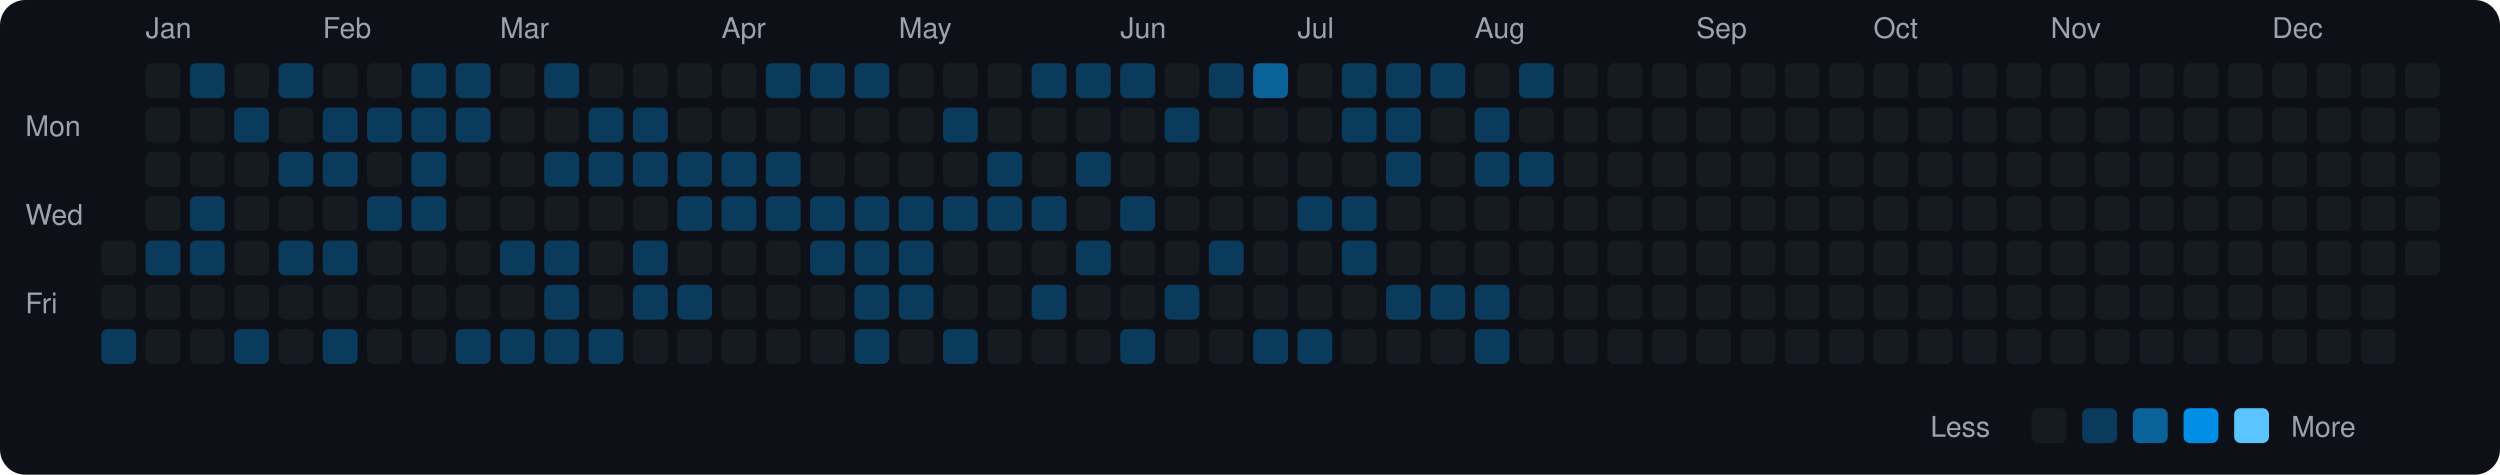
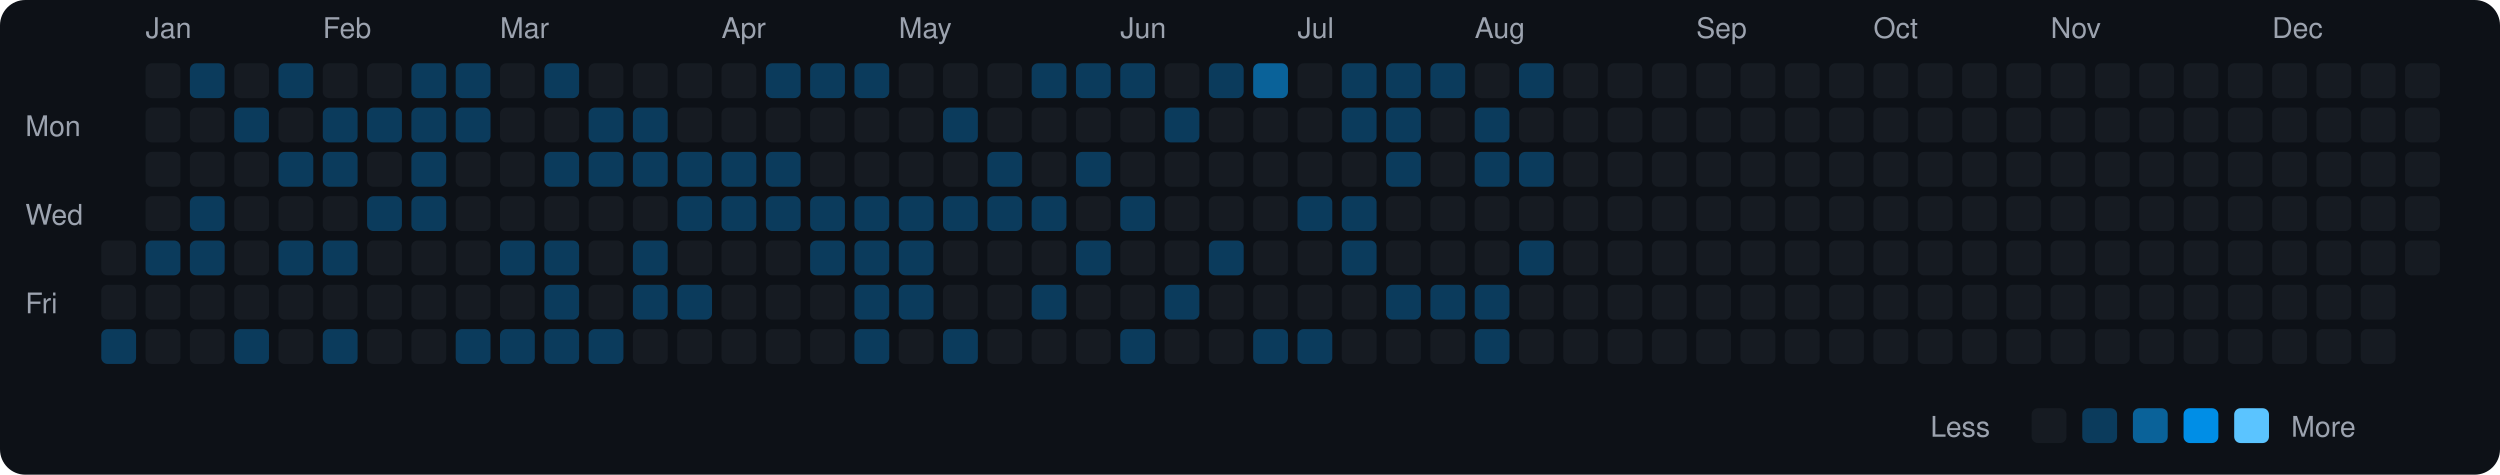
<svg xmlns="http://www.w3.org/2000/svg" viewBox="0 0 790 150" width="790" height="150">
  <rect width="790" height="150" fill="#0d1117" rx="8" ry="8" />
  <text x="8" y="43" fill="#9ca3af" font-size="9" font-family="-apple-system, BlinkMacSystemFont, 'Segoe UI', Helvetica, Arial, sans-serif">Mon</text>
  <text x="8" y="71" fill="#9ca3af" font-size="9" font-family="-apple-system, BlinkMacSystemFont, 'Segoe UI', Helvetica, Arial, sans-serif">Wed</text>
  <text x="8" y="99" fill="#9ca3af" font-size="9" font-family="-apple-system, BlinkMacSystemFont, 'Segoe UI', Helvetica, Arial, sans-serif">Fri</text>
  <rect x="32" y="76" width="11" height="11" rx="2" ry="2" fill="#161b22">
    </rect>
  <rect x="32" y="90" width="11" height="11" rx="2" ry="2" fill="#161b22">
    </rect>
  <rect x="32" y="104" width="11" height="11" rx="2" ry="2" fill="#0b3b5c">
    </rect>
  <text x="46" y="12" fill="#9ca3af" font-size="9" font-family="-apple-system, BlinkMacSystemFont, 'Segoe UI', Helvetica, Arial, sans-serif">Jan</text>
  <rect x="46" y="20" width="11" height="11" rx="2" ry="2" fill="#161b22">
    </rect>
  <rect x="46" y="34" width="11" height="11" rx="2" ry="2" fill="#161b22">
    </rect>
  <rect x="46" y="48" width="11" height="11" rx="2" ry="2" fill="#161b22">
    </rect>
  <rect x="46" y="62" width="11" height="11" rx="2" ry="2" fill="#161b22">
    </rect>
  <rect x="46" y="76" width="11" height="11" rx="2" ry="2" fill="#0b3b5c">
    </rect>
  <rect x="46" y="90" width="11" height="11" rx="2" ry="2" fill="#161b22">
    </rect>
  <rect x="46" y="104" width="11" height="11" rx="2" ry="2" fill="#161b22">
    </rect>
  <rect x="60" y="20" width="11" height="11" rx="2" ry="2" fill="#0b3b5c">
    </rect>
  <rect x="60" y="34" width="11" height="11" rx="2" ry="2" fill="#161b22">
    </rect>
  <rect x="60" y="48" width="11" height="11" rx="2" ry="2" fill="#161b22">
    </rect>
  <rect x="60" y="62" width="11" height="11" rx="2" ry="2" fill="#0b3b5c">
    </rect>
  <rect x="60" y="76" width="11" height="11" rx="2" ry="2" fill="#0b3b5c">
    </rect>
  <rect x="60" y="90" width="11" height="11" rx="2" ry="2" fill="#161b22">
    </rect>
  <rect x="60" y="104" width="11" height="11" rx="2" ry="2" fill="#161b22">
    </rect>
  <rect x="74" y="20" width="11" height="11" rx="2" ry="2" fill="#161b22">
    </rect>
  <rect x="74" y="34" width="11" height="11" rx="2" ry="2" fill="#0b3b5c">
    </rect>
  <rect x="74" y="48" width="11" height="11" rx="2" ry="2" fill="#161b22">
    </rect>
  <rect x="74" y="62" width="11" height="11" rx="2" ry="2" fill="#161b22">
    </rect>
  <rect x="74" y="76" width="11" height="11" rx="2" ry="2" fill="#161b22">
    </rect>
  <rect x="74" y="90" width="11" height="11" rx="2" ry="2" fill="#161b22">
    </rect>
  <rect x="74" y="104" width="11" height="11" rx="2" ry="2" fill="#0b3b5c">
    </rect>
  <rect x="88" y="20" width="11" height="11" rx="2" ry="2" fill="#0b3b5c">
    </rect>
  <rect x="88" y="34" width="11" height="11" rx="2" ry="2" fill="#161b22">
    </rect>
  <rect x="88" y="48" width="11" height="11" rx="2" ry="2" fill="#0b3b5c">
    </rect>
  <rect x="88" y="62" width="11" height="11" rx="2" ry="2" fill="#161b22">
    </rect>
  <rect x="88" y="76" width="11" height="11" rx="2" ry="2" fill="#0b3b5c">
    </rect>
  <rect x="88" y="90" width="11" height="11" rx="2" ry="2" fill="#161b22">
    </rect>
  <rect x="88" y="104" width="11" height="11" rx="2" ry="2" fill="#161b22">
    </rect>
  <text x="102" y="12" fill="#9ca3af" font-size="9" font-family="-apple-system, BlinkMacSystemFont, 'Segoe UI', Helvetica, Arial, sans-serif">Feb</text>
  <rect x="102" y="20" width="11" height="11" rx="2" ry="2" fill="#161b22">
    </rect>
  <rect x="102" y="34" width="11" height="11" rx="2" ry="2" fill="#0b3b5c">
    </rect>
  <rect x="102" y="48" width="11" height="11" rx="2" ry="2" fill="#0b3b5c">
    </rect>
  <rect x="102" y="62" width="11" height="11" rx="2" ry="2" fill="#161b22">
    </rect>
  <rect x="102" y="76" width="11" height="11" rx="2" ry="2" fill="#0b3b5c">
    </rect>
  <rect x="102" y="90" width="11" height="11" rx="2" ry="2" fill="#161b22">
    </rect>
  <rect x="102" y="104" width="11" height="11" rx="2" ry="2" fill="#0b3b5c">
    </rect>
  <rect x="116" y="20" width="11" height="11" rx="2" ry="2" fill="#161b22">
    </rect>
  <rect x="116" y="34" width="11" height="11" rx="2" ry="2" fill="#0b3b5c">
    </rect>
  <rect x="116" y="48" width="11" height="11" rx="2" ry="2" fill="#161b22">
    </rect>
  <rect x="116" y="62" width="11" height="11" rx="2" ry="2" fill="#0b3b5c">
    </rect>
  <rect x="116" y="76" width="11" height="11" rx="2" ry="2" fill="#161b22">
    </rect>
  <rect x="116" y="90" width="11" height="11" rx="2" ry="2" fill="#161b22">
    </rect>
  <rect x="116" y="104" width="11" height="11" rx="2" ry="2" fill="#161b22">
    </rect>
  <rect x="130" y="20" width="11" height="11" rx="2" ry="2" fill="#0b3b5c">
    </rect>
  <rect x="130" y="34" width="11" height="11" rx="2" ry="2" fill="#0b3b5c">
    </rect>
  <rect x="130" y="48" width="11" height="11" rx="2" ry="2" fill="#0b3b5c">
    </rect>
  <rect x="130" y="62" width="11" height="11" rx="2" ry="2" fill="#0b3b5c">
    </rect>
  <rect x="130" y="76" width="11" height="11" rx="2" ry="2" fill="#161b22">
    </rect>
  <rect x="130" y="90" width="11" height="11" rx="2" ry="2" fill="#161b22">
    </rect>
  <rect x="130" y="104" width="11" height="11" rx="2" ry="2" fill="#161b22">
    </rect>
  <rect x="144" y="20" width="11" height="11" rx="2" ry="2" fill="#0b3b5c">
    </rect>
  <rect x="144" y="34" width="11" height="11" rx="2" ry="2" fill="#0b3b5c">
    </rect>
  <rect x="144" y="48" width="11" height="11" rx="2" ry="2" fill="#161b22">
    </rect>
  <rect x="144" y="62" width="11" height="11" rx="2" ry="2" fill="#161b22">
    </rect>
  <rect x="144" y="76" width="11" height="11" rx="2" ry="2" fill="#161b22">
    </rect>
  <rect x="144" y="90" width="11" height="11" rx="2" ry="2" fill="#161b22">
    </rect>
  <rect x="144" y="104" width="11" height="11" rx="2" ry="2" fill="#0b3b5c">
    </rect>
  <text x="158" y="12" fill="#9ca3af" font-size="9" font-family="-apple-system, BlinkMacSystemFont, 'Segoe UI', Helvetica, Arial, sans-serif">Mar</text>
  <rect x="158" y="20" width="11" height="11" rx="2" ry="2" fill="#161b22">
    </rect>
  <rect x="158" y="34" width="11" height="11" rx="2" ry="2" fill="#161b22">
    </rect>
  <rect x="158" y="48" width="11" height="11" rx="2" ry="2" fill="#161b22">
    </rect>
  <rect x="158" y="62" width="11" height="11" rx="2" ry="2" fill="#161b22">
    </rect>
  <rect x="158" y="76" width="11" height="11" rx="2" ry="2" fill="#0b3b5c">
    </rect>
  <rect x="158" y="90" width="11" height="11" rx="2" ry="2" fill="#161b22">
    </rect>
  <rect x="158" y="104" width="11" height="11" rx="2" ry="2" fill="#0b3b5c">
    </rect>
  <rect x="172" y="20" width="11" height="11" rx="2" ry="2" fill="#0b3b5c">
    </rect>
  <rect x="172" y="34" width="11" height="11" rx="2" ry="2" fill="#161b22">
    </rect>
  <rect x="172" y="48" width="11" height="11" rx="2" ry="2" fill="#0b3b5c">
    </rect>
  <rect x="172" y="62" width="11" height="11" rx="2" ry="2" fill="#161b22">
    </rect>
  <rect x="172" y="76" width="11" height="11" rx="2" ry="2" fill="#0b3b5c">
    </rect>
  <rect x="172" y="90" width="11" height="11" rx="2" ry="2" fill="#0b3b5c">
    </rect>
  <rect x="172" y="104" width="11" height="11" rx="2" ry="2" fill="#0b3b5c">
    </rect>
  <rect x="186" y="20" width="11" height="11" rx="2" ry="2" fill="#161b22">
    </rect>
  <rect x="186" y="34" width="11" height="11" rx="2" ry="2" fill="#0b3b5c">
    </rect>
  <rect x="186" y="48" width="11" height="11" rx="2" ry="2" fill="#0b3b5c">
    </rect>
  <rect x="186" y="62" width="11" height="11" rx="2" ry="2" fill="#161b22">
    </rect>
  <rect x="186" y="76" width="11" height="11" rx="2" ry="2" fill="#161b22">
    </rect>
  <rect x="186" y="90" width="11" height="11" rx="2" ry="2" fill="#161b22">
    </rect>
  <rect x="186" y="104" width="11" height="11" rx="2" ry="2" fill="#0b3b5c">
    </rect>
  <rect x="200" y="20" width="11" height="11" rx="2" ry="2" fill="#161b22">
    </rect>
  <rect x="200" y="34" width="11" height="11" rx="2" ry="2" fill="#0b3b5c">
    </rect>
  <rect x="200" y="48" width="11" height="11" rx="2" ry="2" fill="#0b3b5c">
    </rect>
  <rect x="200" y="62" width="11" height="11" rx="2" ry="2" fill="#161b22">
    </rect>
  <rect x="200" y="76" width="11" height="11" rx="2" ry="2" fill="#0b3b5c">
    </rect>
  <rect x="200" y="90" width="11" height="11" rx="2" ry="2" fill="#0b3b5c">
    </rect>
  <rect x="200" y="104" width="11" height="11" rx="2" ry="2" fill="#161b22">
    </rect>
  <rect x="214" y="20" width="11" height="11" rx="2" ry="2" fill="#161b22">
    </rect>
  <rect x="214" y="34" width="11" height="11" rx="2" ry="2" fill="#161b22">
    </rect>
  <rect x="214" y="48" width="11" height="11" rx="2" ry="2" fill="#0b3b5c">
    </rect>
  <rect x="214" y="62" width="11" height="11" rx="2" ry="2" fill="#0b3b5c">
    </rect>
  <rect x="214" y="76" width="11" height="11" rx="2" ry="2" fill="#161b22">
    </rect>
  <rect x="214" y="90" width="11" height="11" rx="2" ry="2" fill="#0b3b5c">
    </rect>
  <rect x="214" y="104" width="11" height="11" rx="2" ry="2" fill="#161b22">
    </rect>
  <text x="228" y="12" fill="#9ca3af" font-size="9" font-family="-apple-system, BlinkMacSystemFont, 'Segoe UI', Helvetica, Arial, sans-serif">Apr</text>
  <rect x="228" y="20" width="11" height="11" rx="2" ry="2" fill="#161b22">
    </rect>
  <rect x="228" y="34" width="11" height="11" rx="2" ry="2" fill="#161b22">
    </rect>
  <rect x="228" y="48" width="11" height="11" rx="2" ry="2" fill="#0b3b5c">
    </rect>
  <rect x="228" y="62" width="11" height="11" rx="2" ry="2" fill="#0b3b5c">
    </rect>
  <rect x="228" y="76" width="11" height="11" rx="2" ry="2" fill="#161b22">
    </rect>
  <rect x="228" y="90" width="11" height="11" rx="2" ry="2" fill="#161b22">
    </rect>
  <rect x="228" y="104" width="11" height="11" rx="2" ry="2" fill="#161b22">
    </rect>
  <rect x="242" y="20" width="11" height="11" rx="2" ry="2" fill="#0b3b5c">
    </rect>
  <rect x="242" y="34" width="11" height="11" rx="2" ry="2" fill="#161b22">
    </rect>
  <rect x="242" y="48" width="11" height="11" rx="2" ry="2" fill="#0b3b5c">
    </rect>
  <rect x="242" y="62" width="11" height="11" rx="2" ry="2" fill="#0b3b5c">
    </rect>
  <rect x="242" y="76" width="11" height="11" rx="2" ry="2" fill="#161b22">
    </rect>
  <rect x="242" y="90" width="11" height="11" rx="2" ry="2" fill="#161b22">
    </rect>
  <rect x="242" y="104" width="11" height="11" rx="2" ry="2" fill="#161b22">
    </rect>
  <rect x="256" y="20" width="11" height="11" rx="2" ry="2" fill="#0b3b5c">
    </rect>
  <rect x="256" y="34" width="11" height="11" rx="2" ry="2" fill="#161b22">
    </rect>
  <rect x="256" y="48" width="11" height="11" rx="2" ry="2" fill="#161b22">
    </rect>
  <rect x="256" y="62" width="11" height="11" rx="2" ry="2" fill="#0b3b5c">
    </rect>
  <rect x="256" y="76" width="11" height="11" rx="2" ry="2" fill="#0b3b5c">
    </rect>
  <rect x="256" y="90" width="11" height="11" rx="2" ry="2" fill="#161b22">
    </rect>
  <rect x="256" y="104" width="11" height="11" rx="2" ry="2" fill="#161b22">
    </rect>
  <rect x="270" y="20" width="11" height="11" rx="2" ry="2" fill="#0b3b5c">
    </rect>
  <rect x="270" y="34" width="11" height="11" rx="2" ry="2" fill="#161b22">
    </rect>
  <rect x="270" y="48" width="11" height="11" rx="2" ry="2" fill="#161b22">
    </rect>
  <rect x="270" y="62" width="11" height="11" rx="2" ry="2" fill="#0b3b5c">
    </rect>
  <rect x="270" y="76" width="11" height="11" rx="2" ry="2" fill="#0b3b5c">
    </rect>
  <rect x="270" y="90" width="11" height="11" rx="2" ry="2" fill="#0b3b5c">
    </rect>
  <rect x="270" y="104" width="11" height="11" rx="2" ry="2" fill="#0b3b5c">
    </rect>
  <text x="284" y="12" fill="#9ca3af" font-size="9" font-family="-apple-system, BlinkMacSystemFont, 'Segoe UI', Helvetica, Arial, sans-serif">May</text>
  <rect x="284" y="20" width="11" height="11" rx="2" ry="2" fill="#161b22">
    </rect>
  <rect x="284" y="34" width="11" height="11" rx="2" ry="2" fill="#161b22">
    </rect>
  <rect x="284" y="48" width="11" height="11" rx="2" ry="2" fill="#161b22">
    </rect>
  <rect x="284" y="62" width="11" height="11" rx="2" ry="2" fill="#0b3b5c">
    </rect>
  <rect x="284" y="76" width="11" height="11" rx="2" ry="2" fill="#0b3b5c">
    </rect>
  <rect x="284" y="90" width="11" height="11" rx="2" ry="2" fill="#0b3b5c">
    </rect>
  <rect x="284" y="104" width="11" height="11" rx="2" ry="2" fill="#161b22">
    </rect>
  <rect x="298" y="20" width="11" height="11" rx="2" ry="2" fill="#161b22">
    </rect>
  <rect x="298" y="34" width="11" height="11" rx="2" ry="2" fill="#0b3b5c">
    </rect>
  <rect x="298" y="48" width="11" height="11" rx="2" ry="2" fill="#161b22">
    </rect>
  <rect x="298" y="62" width="11" height="11" rx="2" ry="2" fill="#0b3b5c">
    </rect>
  <rect x="298" y="76" width="11" height="11" rx="2" ry="2" fill="#161b22">
    </rect>
  <rect x="298" y="90" width="11" height="11" rx="2" ry="2" fill="#161b22">
    </rect>
  <rect x="298" y="104" width="11" height="11" rx="2" ry="2" fill="#0b3b5c">
    </rect>
  <rect x="312" y="20" width="11" height="11" rx="2" ry="2" fill="#161b22">
    </rect>
  <rect x="312" y="34" width="11" height="11" rx="2" ry="2" fill="#161b22">
    </rect>
  <rect x="312" y="48" width="11" height="11" rx="2" ry="2" fill="#0b3b5c">
    </rect>
  <rect x="312" y="62" width="11" height="11" rx="2" ry="2" fill="#0b3b5c">
    </rect>
  <rect x="312" y="76" width="11" height="11" rx="2" ry="2" fill="#161b22">
    </rect>
  <rect x="312" y="90" width="11" height="11" rx="2" ry="2" fill="#161b22">
    </rect>
  <rect x="312" y="104" width="11" height="11" rx="2" ry="2" fill="#161b22">
    </rect>
  <rect x="326" y="20" width="11" height="11" rx="2" ry="2" fill="#0b3b5c">
    </rect>
  <rect x="326" y="34" width="11" height="11" rx="2" ry="2" fill="#161b22">
    </rect>
  <rect x="326" y="48" width="11" height="11" rx="2" ry="2" fill="#161b22">
    </rect>
  <rect x="326" y="62" width="11" height="11" rx="2" ry="2" fill="#0b3b5c">
    </rect>
  <rect x="326" y="76" width="11" height="11" rx="2" ry="2" fill="#161b22">
    </rect>
  <rect x="326" y="90" width="11" height="11" rx="2" ry="2" fill="#0b3b5c">
    </rect>
  <rect x="326" y="104" width="11" height="11" rx="2" ry="2" fill="#161b22">
    </rect>
  <rect x="340" y="20" width="11" height="11" rx="2" ry="2" fill="#0b3b5c">
    </rect>
  <rect x="340" y="34" width="11" height="11" rx="2" ry="2" fill="#161b22">
    </rect>
  <rect x="340" y="48" width="11" height="11" rx="2" ry="2" fill="#0b3b5c">
    </rect>
  <rect x="340" y="62" width="11" height="11" rx="2" ry="2" fill="#161b22">
    </rect>
  <rect x="340" y="76" width="11" height="11" rx="2" ry="2" fill="#0b3b5c">
    </rect>
  <rect x="340" y="90" width="11" height="11" rx="2" ry="2" fill="#161b22">
    </rect>
  <rect x="340" y="104" width="11" height="11" rx="2" ry="2" fill="#161b22">
    </rect>
  <text x="354" y="12" fill="#9ca3af" font-size="9" font-family="-apple-system, BlinkMacSystemFont, 'Segoe UI', Helvetica, Arial, sans-serif">Jun</text>
  <rect x="354" y="20" width="11" height="11" rx="2" ry="2" fill="#0b3b5c">
    </rect>
  <rect x="354" y="34" width="11" height="11" rx="2" ry="2" fill="#161b22">
    </rect>
  <rect x="354" y="48" width="11" height="11" rx="2" ry="2" fill="#161b22">
    </rect>
  <rect x="354" y="62" width="11" height="11" rx="2" ry="2" fill="#0b3b5c">
    </rect>
  <rect x="354" y="76" width="11" height="11" rx="2" ry="2" fill="#161b22">
    </rect>
  <rect x="354" y="90" width="11" height="11" rx="2" ry="2" fill="#161b22">
    </rect>
  <rect x="354" y="104" width="11" height="11" rx="2" ry="2" fill="#0b3b5c">
    </rect>
  <rect x="368" y="20" width="11" height="11" rx="2" ry="2" fill="#161b22">
    </rect>
  <rect x="368" y="34" width="11" height="11" rx="2" ry="2" fill="#0b3b5c">
    </rect>
  <rect x="368" y="48" width="11" height="11" rx="2" ry="2" fill="#161b22">
    </rect>
  <rect x="368" y="62" width="11" height="11" rx="2" ry="2" fill="#161b22">
    </rect>
  <rect x="368" y="76" width="11" height="11" rx="2" ry="2" fill="#161b22">
    </rect>
  <rect x="368" y="90" width="11" height="11" rx="2" ry="2" fill="#0b3b5c">
    </rect>
  <rect x="368" y="104" width="11" height="11" rx="2" ry="2" fill="#161b22">
    </rect>
  <rect x="382" y="20" width="11" height="11" rx="2" ry="2" fill="#0b3b5c">
    </rect>
  <rect x="382" y="34" width="11" height="11" rx="2" ry="2" fill="#161b22">
    </rect>
  <rect x="382" y="48" width="11" height="11" rx="2" ry="2" fill="#161b22">
    </rect>
  <rect x="382" y="62" width="11" height="11" rx="2" ry="2" fill="#161b22">
    </rect>
  <rect x="382" y="76" width="11" height="11" rx="2" ry="2" fill="#0b3b5c">
    </rect>
  <rect x="382" y="90" width="11" height="11" rx="2" ry="2" fill="#161b22">
    </rect>
  <rect x="382" y="104" width="11" height="11" rx="2" ry="2" fill="#161b22">
    </rect>
  <rect x="396" y="20" width="11" height="11" rx="2" ry="2" fill="#0a6299">
    </rect>
  <rect x="396" y="34" width="11" height="11" rx="2" ry="2" fill="#161b22">
    </rect>
  <rect x="396" y="48" width="11" height="11" rx="2" ry="2" fill="#161b22">
    </rect>
  <rect x="396" y="62" width="11" height="11" rx="2" ry="2" fill="#161b22">
    </rect>
  <rect x="396" y="76" width="11" height="11" rx="2" ry="2" fill="#161b22">
    </rect>
  <rect x="396" y="90" width="11" height="11" rx="2" ry="2" fill="#161b22">
    </rect>
  <rect x="396" y="104" width="11" height="11" rx="2" ry="2" fill="#0b3b5c">
    </rect>
  <text x="410" y="12" fill="#9ca3af" font-size="9" font-family="-apple-system, BlinkMacSystemFont, 'Segoe UI', Helvetica, Arial, sans-serif">Jul</text>
  <rect x="410" y="20" width="11" height="11" rx="2" ry="2" fill="#161b22">
    </rect>
  <rect x="410" y="34" width="11" height="11" rx="2" ry="2" fill="#161b22">
    </rect>
  <rect x="410" y="48" width="11" height="11" rx="2" ry="2" fill="#161b22">
    </rect>
  <rect x="410" y="62" width="11" height="11" rx="2" ry="2" fill="#0b3b5c">
    </rect>
  <rect x="410" y="76" width="11" height="11" rx="2" ry="2" fill="#161b22">
    </rect>
  <rect x="410" y="90" width="11" height="11" rx="2" ry="2" fill="#161b22">
    </rect>
  <rect x="410" y="104" width="11" height="11" rx="2" ry="2" fill="#0b3b5c">
    </rect>
  <rect x="424" y="20" width="11" height="11" rx="2" ry="2" fill="#0b3b5c">
    </rect>
  <rect x="424" y="34" width="11" height="11" rx="2" ry="2" fill="#0b3b5c">
    </rect>
  <rect x="424" y="48" width="11" height="11" rx="2" ry="2" fill="#161b22">
    </rect>
  <rect x="424" y="62" width="11" height="11" rx="2" ry="2" fill="#0b3b5c">
    </rect>
  <rect x="424" y="76" width="11" height="11" rx="2" ry="2" fill="#0b3b5c">
    </rect>
  <rect x="424" y="90" width="11" height="11" rx="2" ry="2" fill="#161b22">
    </rect>
  <rect x="424" y="104" width="11" height="11" rx="2" ry="2" fill="#161b22">
    </rect>
  <rect x="438" y="20" width="11" height="11" rx="2" ry="2" fill="#0b3b5c">
    </rect>
  <rect x="438" y="34" width="11" height="11" rx="2" ry="2" fill="#0b3b5c">
    </rect>
  <rect x="438" y="48" width="11" height="11" rx="2" ry="2" fill="#0b3b5c">
    </rect>
  <rect x="438" y="62" width="11" height="11" rx="2" ry="2" fill="#161b22">
    </rect>
  <rect x="438" y="76" width="11" height="11" rx="2" ry="2" fill="#161b22">
    </rect>
  <rect x="438" y="90" width="11" height="11" rx="2" ry="2" fill="#0b3b5c">
    </rect>
  <rect x="438" y="104" width="11" height="11" rx="2" ry="2" fill="#161b22">
    </rect>
  <rect x="452" y="20" width="11" height="11" rx="2" ry="2" fill="#0b3b5c">
    </rect>
  <rect x="452" y="34" width="11" height="11" rx="2" ry="2" fill="#161b22">
    </rect>
  <rect x="452" y="48" width="11" height="11" rx="2" ry="2" fill="#161b22">
    </rect>
  <rect x="452" y="62" width="11" height="11" rx="2" ry="2" fill="#161b22">
    </rect>
  <rect x="452" y="76" width="11" height="11" rx="2" ry="2" fill="#161b22">
    </rect>
  <rect x="452" y="90" width="11" height="11" rx="2" ry="2" fill="#0b3b5c">
    </rect>
  <rect x="452" y="104" width="11" height="11" rx="2" ry="2" fill="#161b22">
    </rect>
  <text x="466" y="12" fill="#9ca3af" font-size="9" font-family="-apple-system, BlinkMacSystemFont, 'Segoe UI', Helvetica, Arial, sans-serif">Aug</text>
  <rect x="466" y="20" width="11" height="11" rx="2" ry="2" fill="#161b22">
    </rect>
  <rect x="466" y="34" width="11" height="11" rx="2" ry="2" fill="#0b3b5c">
    </rect>
  <rect x="466" y="48" width="11" height="11" rx="2" ry="2" fill="#0b3b5c">
    </rect>
  <rect x="466" y="62" width="11" height="11" rx="2" ry="2" fill="#161b22">
    </rect>
  <rect x="466" y="76" width="11" height="11" rx="2" ry="2" fill="#161b22">
    </rect>
  <rect x="466" y="90" width="11" height="11" rx="2" ry="2" fill="#0b3b5c">
    </rect>
  <rect x="466" y="104" width="11" height="11" rx="2" ry="2" fill="#0b3b5c">
    </rect>
  <rect x="480" y="20" width="11" height="11" rx="2" ry="2" fill="#0b3b5c">
    </rect>
  <rect x="480" y="34" width="11" height="11" rx="2" ry="2" fill="#161b22">
    </rect>
  <rect x="480" y="48" width="11" height="11" rx="2" ry="2" fill="#0b3b5c">
    </rect>
  <rect x="480" y="62" width="11" height="11" rx="2" ry="2" fill="#161b22">
    </rect>
-   <rect x="480" y="76" width="11" height="11" rx="2" ry="2" fill="#161b22">
+   <rect x="480" y="76" width="11" height="11" rx="2" ry="2" fill="#0b3b5c">
    </rect>
  <rect x="480" y="90" width="11" height="11" rx="2" ry="2" fill="#161b22">
    </rect>
  <rect x="480" y="104" width="11" height="11" rx="2" ry="2" fill="#161b22">
    </rect>
  <rect x="494" y="20" width="11" height="11" rx="2" ry="2" fill="#161b22">
    </rect>
  <rect x="494" y="34" width="11" height="11" rx="2" ry="2" fill="#161b22">
    </rect>
  <rect x="494" y="48" width="11" height="11" rx="2" ry="2" fill="#161b22">
    </rect>
  <rect x="494" y="62" width="11" height="11" rx="2" ry="2" fill="#161b22">
    </rect>
  <rect x="494" y="76" width="11" height="11" rx="2" ry="2" fill="#161b22">
    </rect>
  <rect x="494" y="90" width="11" height="11" rx="2" ry="2" fill="#161b22">
    </rect>
  <rect x="494" y="104" width="11" height="11" rx="2" ry="2" fill="#161b22">
    </rect>
  <rect x="508" y="20" width="11" height="11" rx="2" ry="2" fill="#161b22">
    </rect>
  <rect x="508" y="34" width="11" height="11" rx="2" ry="2" fill="#161b22">
    </rect>
  <rect x="508" y="48" width="11" height="11" rx="2" ry="2" fill="#161b22">
    </rect>
  <rect x="508" y="62" width="11" height="11" rx="2" ry="2" fill="#161b22">
    </rect>
  <rect x="508" y="76" width="11" height="11" rx="2" ry="2" fill="#161b22">
    </rect>
  <rect x="508" y="90" width="11" height="11" rx="2" ry="2" fill="#161b22">
    </rect>
  <rect x="508" y="104" width="11" height="11" rx="2" ry="2" fill="#161b22">
    </rect>
  <rect x="522" y="20" width="11" height="11" rx="2" ry="2" fill="#161b22">
    </rect>
  <rect x="522" y="34" width="11" height="11" rx="2" ry="2" fill="#161b22">
    </rect>
  <rect x="522" y="48" width="11" height="11" rx="2" ry="2" fill="#161b22">
    </rect>
  <rect x="522" y="62" width="11" height="11" rx="2" ry="2" fill="#161b22">
    </rect>
  <rect x="522" y="76" width="11" height="11" rx="2" ry="2" fill="#161b22">
    </rect>
  <rect x="522" y="90" width="11" height="11" rx="2" ry="2" fill="#161b22">
    </rect>
  <rect x="522" y="104" width="11" height="11" rx="2" ry="2" fill="#161b22">
    </rect>
  <text x="536" y="12" fill="#9ca3af" font-size="9" font-family="-apple-system, BlinkMacSystemFont, 'Segoe UI', Helvetica, Arial, sans-serif">Sep</text>
  <rect x="536" y="20" width="11" height="11" rx="2" ry="2" fill="#161b22">
    </rect>
  <rect x="536" y="34" width="11" height="11" rx="2" ry="2" fill="#161b22">
    </rect>
  <rect x="536" y="48" width="11" height="11" rx="2" ry="2" fill="#161b22">
    </rect>
  <rect x="536" y="62" width="11" height="11" rx="2" ry="2" fill="#161b22">
    </rect>
  <rect x="536" y="76" width="11" height="11" rx="2" ry="2" fill="#161b22">
    </rect>
  <rect x="536" y="90" width="11" height="11" rx="2" ry="2" fill="#161b22">
    </rect>
  <rect x="536" y="104" width="11" height="11" rx="2" ry="2" fill="#161b22">
    </rect>
  <rect x="550" y="20" width="11" height="11" rx="2" ry="2" fill="#161b22">
    </rect>
  <rect x="550" y="34" width="11" height="11" rx="2" ry="2" fill="#161b22">
    </rect>
  <rect x="550" y="48" width="11" height="11" rx="2" ry="2" fill="#161b22">
    </rect>
  <rect x="550" y="62" width="11" height="11" rx="2" ry="2" fill="#161b22">
    </rect>
  <rect x="550" y="76" width="11" height="11" rx="2" ry="2" fill="#161b22">
    </rect>
  <rect x="550" y="90" width="11" height="11" rx="2" ry="2" fill="#161b22">
    </rect>
  <rect x="550" y="104" width="11" height="11" rx="2" ry="2" fill="#161b22">
    </rect>
  <rect x="564" y="20" width="11" height="11" rx="2" ry="2" fill="#161b22">
    </rect>
  <rect x="564" y="34" width="11" height="11" rx="2" ry="2" fill="#161b22">
    </rect>
  <rect x="564" y="48" width="11" height="11" rx="2" ry="2" fill="#161b22">
    </rect>
  <rect x="564" y="62" width="11" height="11" rx="2" ry="2" fill="#161b22">
    </rect>
  <rect x="564" y="76" width="11" height="11" rx="2" ry="2" fill="#161b22">
    </rect>
  <rect x="564" y="90" width="11" height="11" rx="2" ry="2" fill="#161b22">
    </rect>
  <rect x="564" y="104" width="11" height="11" rx="2" ry="2" fill="#161b22">
    </rect>
  <rect x="578" y="20" width="11" height="11" rx="2" ry="2" fill="#161b22">
    </rect>
  <rect x="578" y="34" width="11" height="11" rx="2" ry="2" fill="#161b22">
    </rect>
  <rect x="578" y="48" width="11" height="11" rx="2" ry="2" fill="#161b22">
    </rect>
  <rect x="578" y="62" width="11" height="11" rx="2" ry="2" fill="#161b22">
    </rect>
  <rect x="578" y="76" width="11" height="11" rx="2" ry="2" fill="#161b22">
    </rect>
  <rect x="578" y="90" width="11" height="11" rx="2" ry="2" fill="#161b22">
    </rect>
  <rect x="578" y="104" width="11" height="11" rx="2" ry="2" fill="#161b22">
    </rect>
  <text x="592" y="12" fill="#9ca3af" font-size="9" font-family="-apple-system, BlinkMacSystemFont, 'Segoe UI', Helvetica, Arial, sans-serif">Oct</text>
  <rect x="592" y="20" width="11" height="11" rx="2" ry="2" fill="#161b22">
    </rect>
  <rect x="592" y="34" width="11" height="11" rx="2" ry="2" fill="#161b22">
    </rect>
  <rect x="592" y="48" width="11" height="11" rx="2" ry="2" fill="#161b22">
    </rect>
  <rect x="592" y="62" width="11" height="11" rx="2" ry="2" fill="#161b22">
    </rect>
  <rect x="592" y="76" width="11" height="11" rx="2" ry="2" fill="#161b22">
    </rect>
  <rect x="592" y="90" width="11" height="11" rx="2" ry="2" fill="#161b22">
    </rect>
  <rect x="592" y="104" width="11" height="11" rx="2" ry="2" fill="#161b22">
    </rect>
  <rect x="606" y="20" width="11" height="11" rx="2" ry="2" fill="#161b22">
    </rect>
  <rect x="606" y="34" width="11" height="11" rx="2" ry="2" fill="#161b22">
    </rect>
  <rect x="606" y="48" width="11" height="11" rx="2" ry="2" fill="#161b22">
    </rect>
  <rect x="606" y="62" width="11" height="11" rx="2" ry="2" fill="#161b22">
    </rect>
  <rect x="606" y="76" width="11" height="11" rx="2" ry="2" fill="#161b22">
    </rect>
  <rect x="606" y="90" width="11" height="11" rx="2" ry="2" fill="#161b22">
    </rect>
  <rect x="606" y="104" width="11" height="11" rx="2" ry="2" fill="#161b22">
    </rect>
  <rect x="620" y="20" width="11" height="11" rx="2" ry="2" fill="#161b22">
    </rect>
  <rect x="620" y="34" width="11" height="11" rx="2" ry="2" fill="#161b22">
    </rect>
  <rect x="620" y="48" width="11" height="11" rx="2" ry="2" fill="#161b22">
    </rect>
  <rect x="620" y="62" width="11" height="11" rx="2" ry="2" fill="#161b22">
    </rect>
  <rect x="620" y="76" width="11" height="11" rx="2" ry="2" fill="#161b22">
    </rect>
  <rect x="620" y="90" width="11" height="11" rx="2" ry="2" fill="#161b22">
    </rect>
  <rect x="620" y="104" width="11" height="11" rx="2" ry="2" fill="#161b22">
    </rect>
  <rect x="634" y="20" width="11" height="11" rx="2" ry="2" fill="#161b22">
    </rect>
  <rect x="634" y="34" width="11" height="11" rx="2" ry="2" fill="#161b22">
    </rect>
  <rect x="634" y="48" width="11" height="11" rx="2" ry="2" fill="#161b22">
    </rect>
  <rect x="634" y="62" width="11" height="11" rx="2" ry="2" fill="#161b22">
    </rect>
  <rect x="634" y="76" width="11" height="11" rx="2" ry="2" fill="#161b22">
    </rect>
  <rect x="634" y="90" width="11" height="11" rx="2" ry="2" fill="#161b22">
    </rect>
  <rect x="634" y="104" width="11" height="11" rx="2" ry="2" fill="#161b22">
    </rect>
  <text x="648" y="12" fill="#9ca3af" font-size="9" font-family="-apple-system, BlinkMacSystemFont, 'Segoe UI', Helvetica, Arial, sans-serif">Nov</text>
  <rect x="648" y="20" width="11" height="11" rx="2" ry="2" fill="#161b22">
    </rect>
  <rect x="648" y="34" width="11" height="11" rx="2" ry="2" fill="#161b22">
    </rect>
  <rect x="648" y="48" width="11" height="11" rx="2" ry="2" fill="#161b22">
    </rect>
  <rect x="648" y="62" width="11" height="11" rx="2" ry="2" fill="#161b22">
    </rect>
  <rect x="648" y="76" width="11" height="11" rx="2" ry="2" fill="#161b22">
    </rect>
  <rect x="648" y="90" width="11" height="11" rx="2" ry="2" fill="#161b22">
    </rect>
  <rect x="648" y="104" width="11" height="11" rx="2" ry="2" fill="#161b22">
    </rect>
  <rect x="662" y="20" width="11" height="11" rx="2" ry="2" fill="#161b22">
    </rect>
  <rect x="662" y="34" width="11" height="11" rx="2" ry="2" fill="#161b22">
    </rect>
  <rect x="662" y="48" width="11" height="11" rx="2" ry="2" fill="#161b22">
    </rect>
  <rect x="662" y="62" width="11" height="11" rx="2" ry="2" fill="#161b22">
    </rect>
  <rect x="662" y="76" width="11" height="11" rx="2" ry="2" fill="#161b22">
    </rect>
  <rect x="662" y="90" width="11" height="11" rx="2" ry="2" fill="#161b22">
    </rect>
  <rect x="662" y="104" width="11" height="11" rx="2" ry="2" fill="#161b22">
    </rect>
  <rect x="676" y="20" width="11" height="11" rx="2" ry="2" fill="#161b22">
    </rect>
  <rect x="676" y="34" width="11" height="11" rx="2" ry="2" fill="#161b22">
    </rect>
  <rect x="676" y="48" width="11" height="11" rx="2" ry="2" fill="#161b22">
    </rect>
  <rect x="676" y="62" width="11" height="11" rx="2" ry="2" fill="#161b22">
    </rect>
  <rect x="676" y="76" width="11" height="11" rx="2" ry="2" fill="#161b22">
    </rect>
  <rect x="676" y="90" width="11" height="11" rx="2" ry="2" fill="#161b22">
    </rect>
  <rect x="676" y="104" width="11" height="11" rx="2" ry="2" fill="#161b22">
    </rect>
  <rect x="690" y="20" width="11" height="11" rx="2" ry="2" fill="#161b22">
    </rect>
  <rect x="690" y="34" width="11" height="11" rx="2" ry="2" fill="#161b22">
    </rect>
  <rect x="690" y="48" width="11" height="11" rx="2" ry="2" fill="#161b22">
    </rect>
  <rect x="690" y="62" width="11" height="11" rx="2" ry="2" fill="#161b22">
    </rect>
  <rect x="690" y="76" width="11" height="11" rx="2" ry="2" fill="#161b22">
    </rect>
  <rect x="690" y="90" width="11" height="11" rx="2" ry="2" fill="#161b22">
    </rect>
  <rect x="690" y="104" width="11" height="11" rx="2" ry="2" fill="#161b22">
    </rect>
  <rect x="704" y="20" width="11" height="11" rx="2" ry="2" fill="#161b22">
    </rect>
  <rect x="704" y="34" width="11" height="11" rx="2" ry="2" fill="#161b22">
    </rect>
  <rect x="704" y="48" width="11" height="11" rx="2" ry="2" fill="#161b22">
    </rect>
  <rect x="704" y="62" width="11" height="11" rx="2" ry="2" fill="#161b22">
    </rect>
  <rect x="704" y="76" width="11" height="11" rx="2" ry="2" fill="#161b22">
    </rect>
  <rect x="704" y="90" width="11" height="11" rx="2" ry="2" fill="#161b22">
    </rect>
  <rect x="704" y="104" width="11" height="11" rx="2" ry="2" fill="#161b22">
    </rect>
  <text x="718" y="12" fill="#9ca3af" font-size="9" font-family="-apple-system, BlinkMacSystemFont, 'Segoe UI', Helvetica, Arial, sans-serif">Dec</text>
  <rect x="718" y="20" width="11" height="11" rx="2" ry="2" fill="#161b22">
    </rect>
  <rect x="718" y="34" width="11" height="11" rx="2" ry="2" fill="#161b22">
    </rect>
  <rect x="718" y="48" width="11" height="11" rx="2" ry="2" fill="#161b22">
    </rect>
  <rect x="718" y="62" width="11" height="11" rx="2" ry="2" fill="#161b22">
    </rect>
  <rect x="718" y="76" width="11" height="11" rx="2" ry="2" fill="#161b22">
    </rect>
  <rect x="718" y="90" width="11" height="11" rx="2" ry="2" fill="#161b22">
    </rect>
  <rect x="718" y="104" width="11" height="11" rx="2" ry="2" fill="#161b22">
    </rect>
  <rect x="732" y="20" width="11" height="11" rx="2" ry="2" fill="#161b22">
    </rect>
  <rect x="732" y="34" width="11" height="11" rx="2" ry="2" fill="#161b22">
    </rect>
  <rect x="732" y="48" width="11" height="11" rx="2" ry="2" fill="#161b22">
    </rect>
  <rect x="732" y="62" width="11" height="11" rx="2" ry="2" fill="#161b22">
    </rect>
  <rect x="732" y="76" width="11" height="11" rx="2" ry="2" fill="#161b22">
    </rect>
  <rect x="732" y="90" width="11" height="11" rx="2" ry="2" fill="#161b22">
    </rect>
  <rect x="732" y="104" width="11" height="11" rx="2" ry="2" fill="#161b22">
    </rect>
  <rect x="746" y="20" width="11" height="11" rx="2" ry="2" fill="#161b22">
    </rect>
  <rect x="746" y="34" width="11" height="11" rx="2" ry="2" fill="#161b22">
    </rect>
  <rect x="746" y="48" width="11" height="11" rx="2" ry="2" fill="#161b22">
    </rect>
  <rect x="746" y="62" width="11" height="11" rx="2" ry="2" fill="#161b22">
    </rect>
  <rect x="746" y="76" width="11" height="11" rx="2" ry="2" fill="#161b22">
    </rect>
  <rect x="746" y="90" width="11" height="11" rx="2" ry="2" fill="#161b22">
    </rect>
  <rect x="746" y="104" width="11" height="11" rx="2" ry="2" fill="#161b22">
    </rect>
  <rect x="760" y="20" width="11" height="11" rx="2" ry="2" fill="#161b22">
    </rect>
  <rect x="760" y="34" width="11" height="11" rx="2" ry="2" fill="#161b22">
    </rect>
  <rect x="760" y="48" width="11" height="11" rx="2" ry="2" fill="#161b22">
    </rect>
  <rect x="760" y="62" width="11" height="11" rx="2" ry="2" fill="#161b22">
    </rect>
  <rect x="760" y="76" width="11" height="11" rx="2" ry="2" fill="#161b22">
    </rect>
  <text x="610" y="138" fill="#9ca3af" font-size="9" font-family="-apple-system, BlinkMacSystemFont, 'Segoe UI', Helvetica, Arial, sans-serif">Less</text>
  <rect x="642" y="129" width="11" height="11" rx="2" ry="2" fill="#161b22" />
  <rect x="658" y="129" width="11" height="11" rx="2" ry="2" fill="#0b3b5c" />
  <rect x="674" y="129" width="11" height="11" rx="2" ry="2" fill="#0a6299" />
  <rect x="690" y="129" width="11" height="11" rx="2" ry="2" fill="#008ee6" />
  <rect x="706" y="129" width="11" height="11" rx="2" ry="2" fill="#5bc4ff" />
  <text x="724" y="138" fill="#9ca3af" font-size="9" font-family="-apple-system, BlinkMacSystemFont, 'Segoe UI', Helvetica, Arial, sans-serif">More</text>
</svg>
